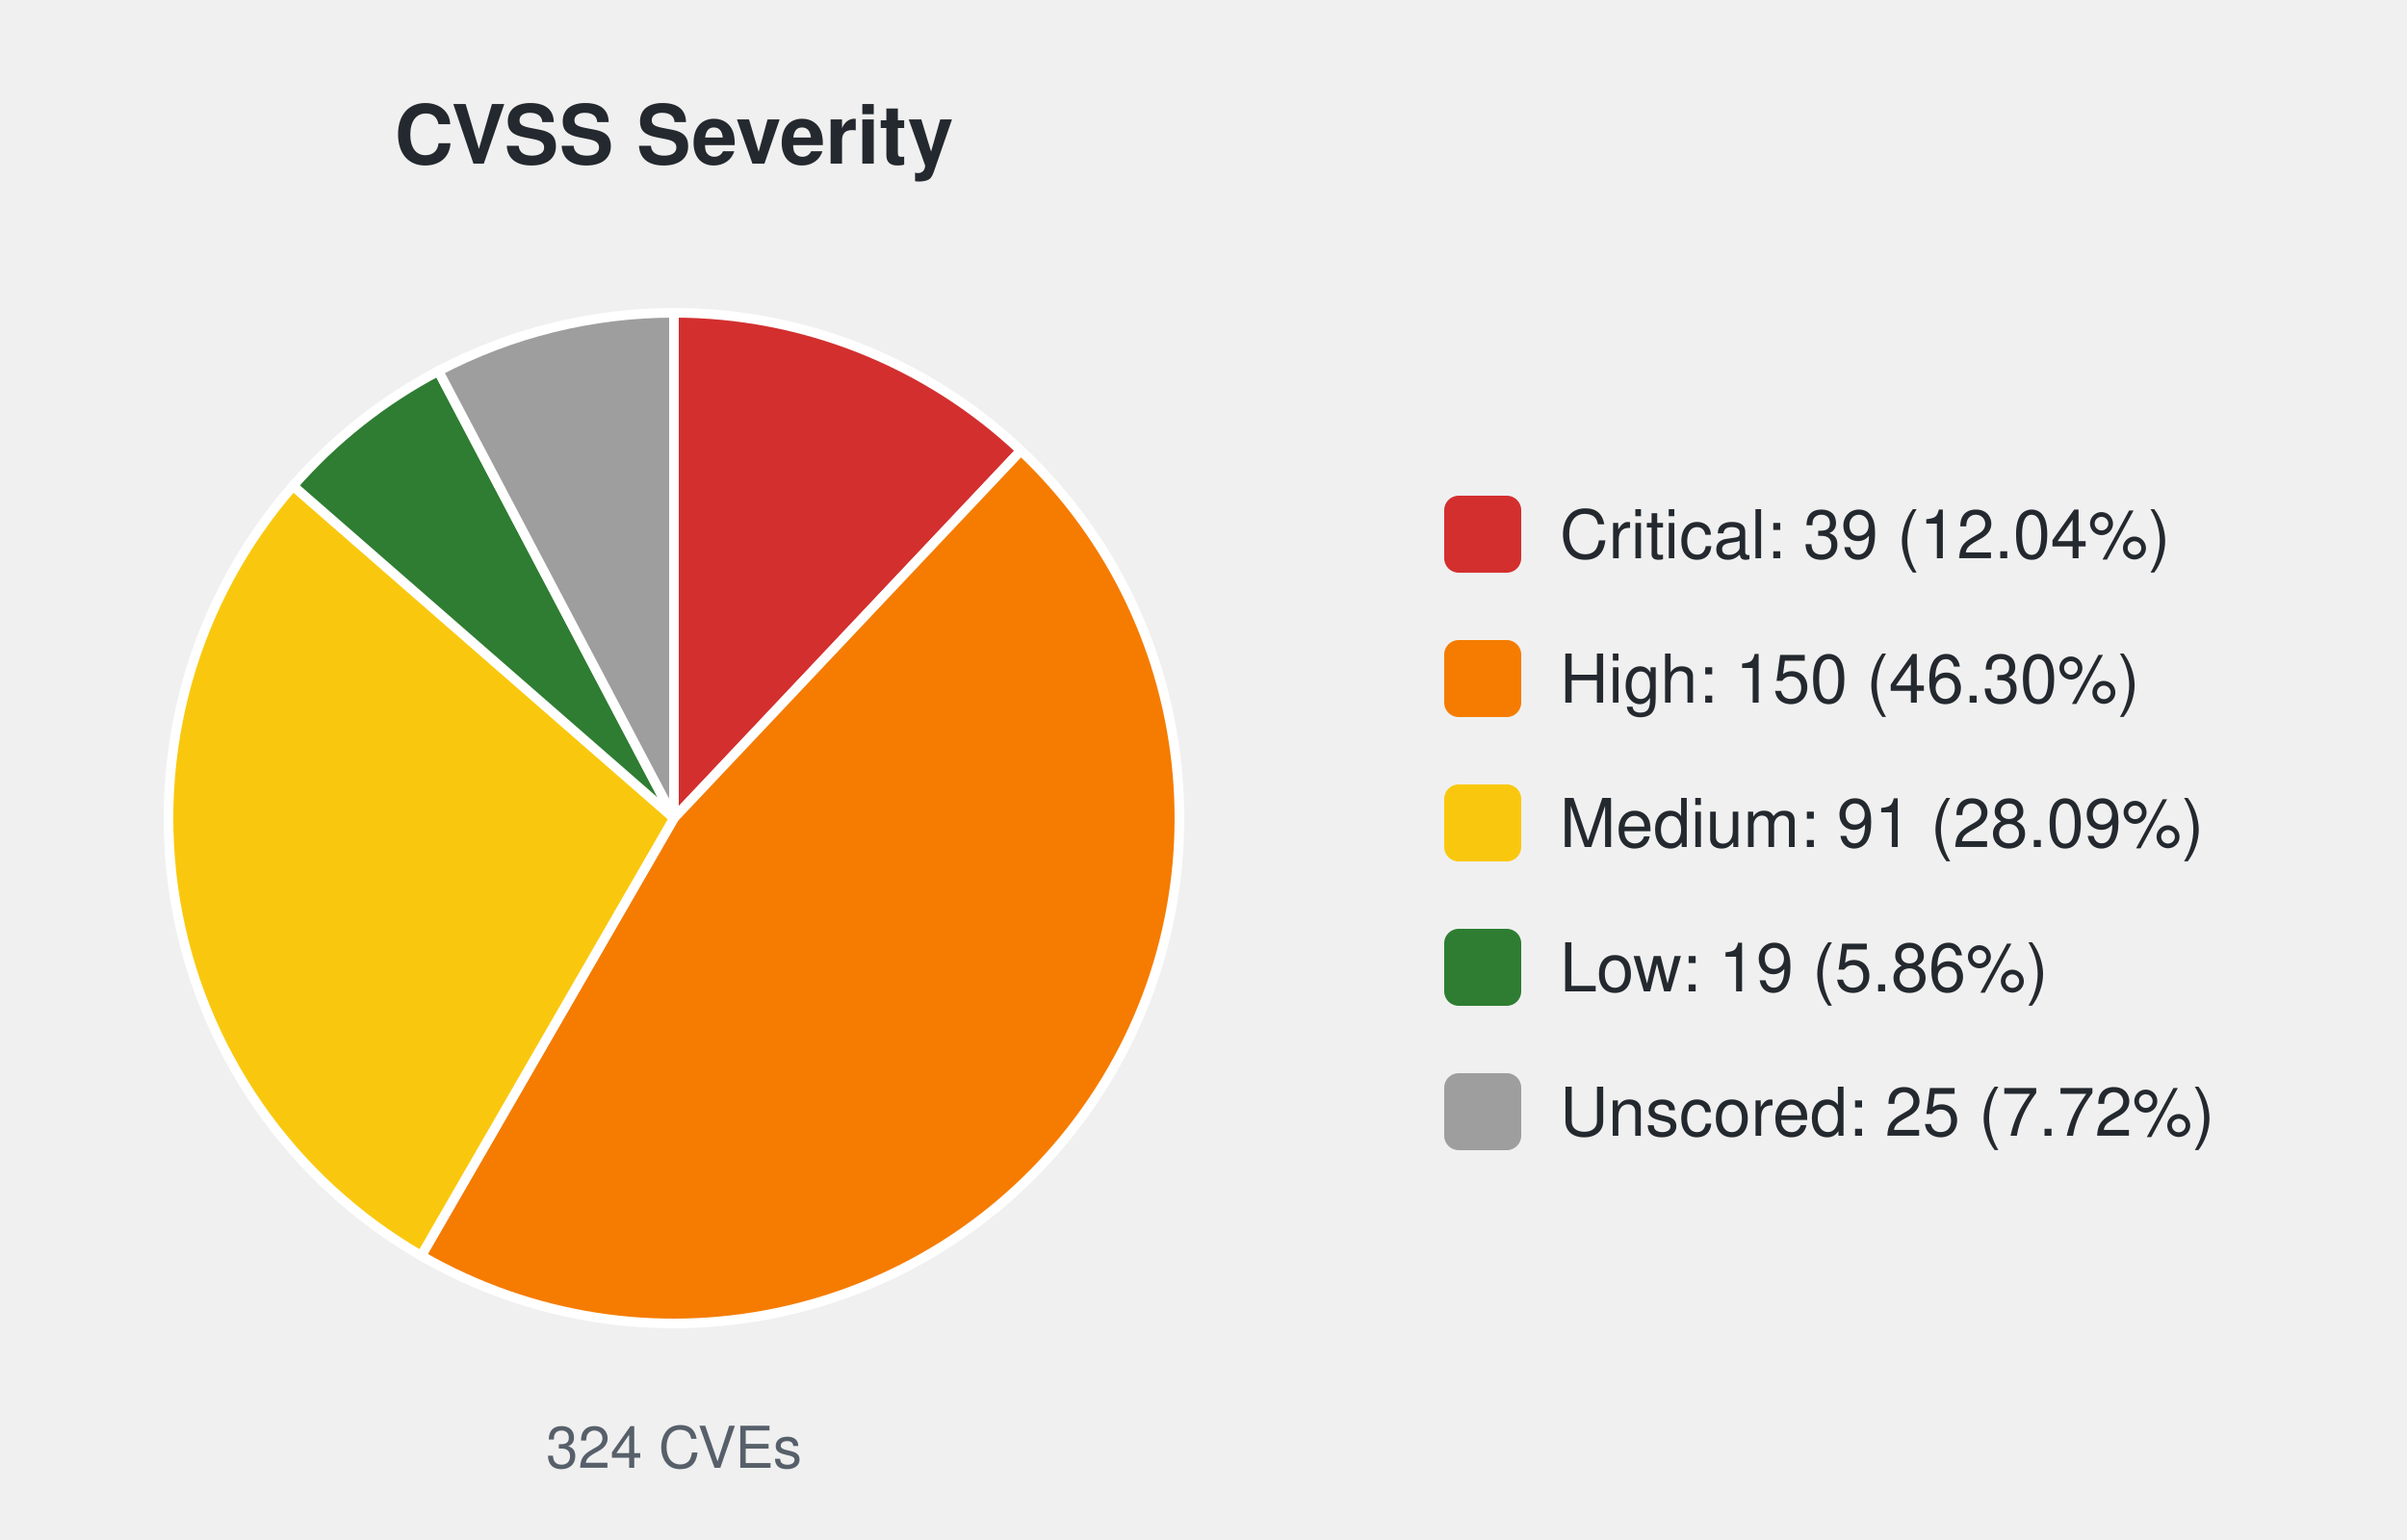
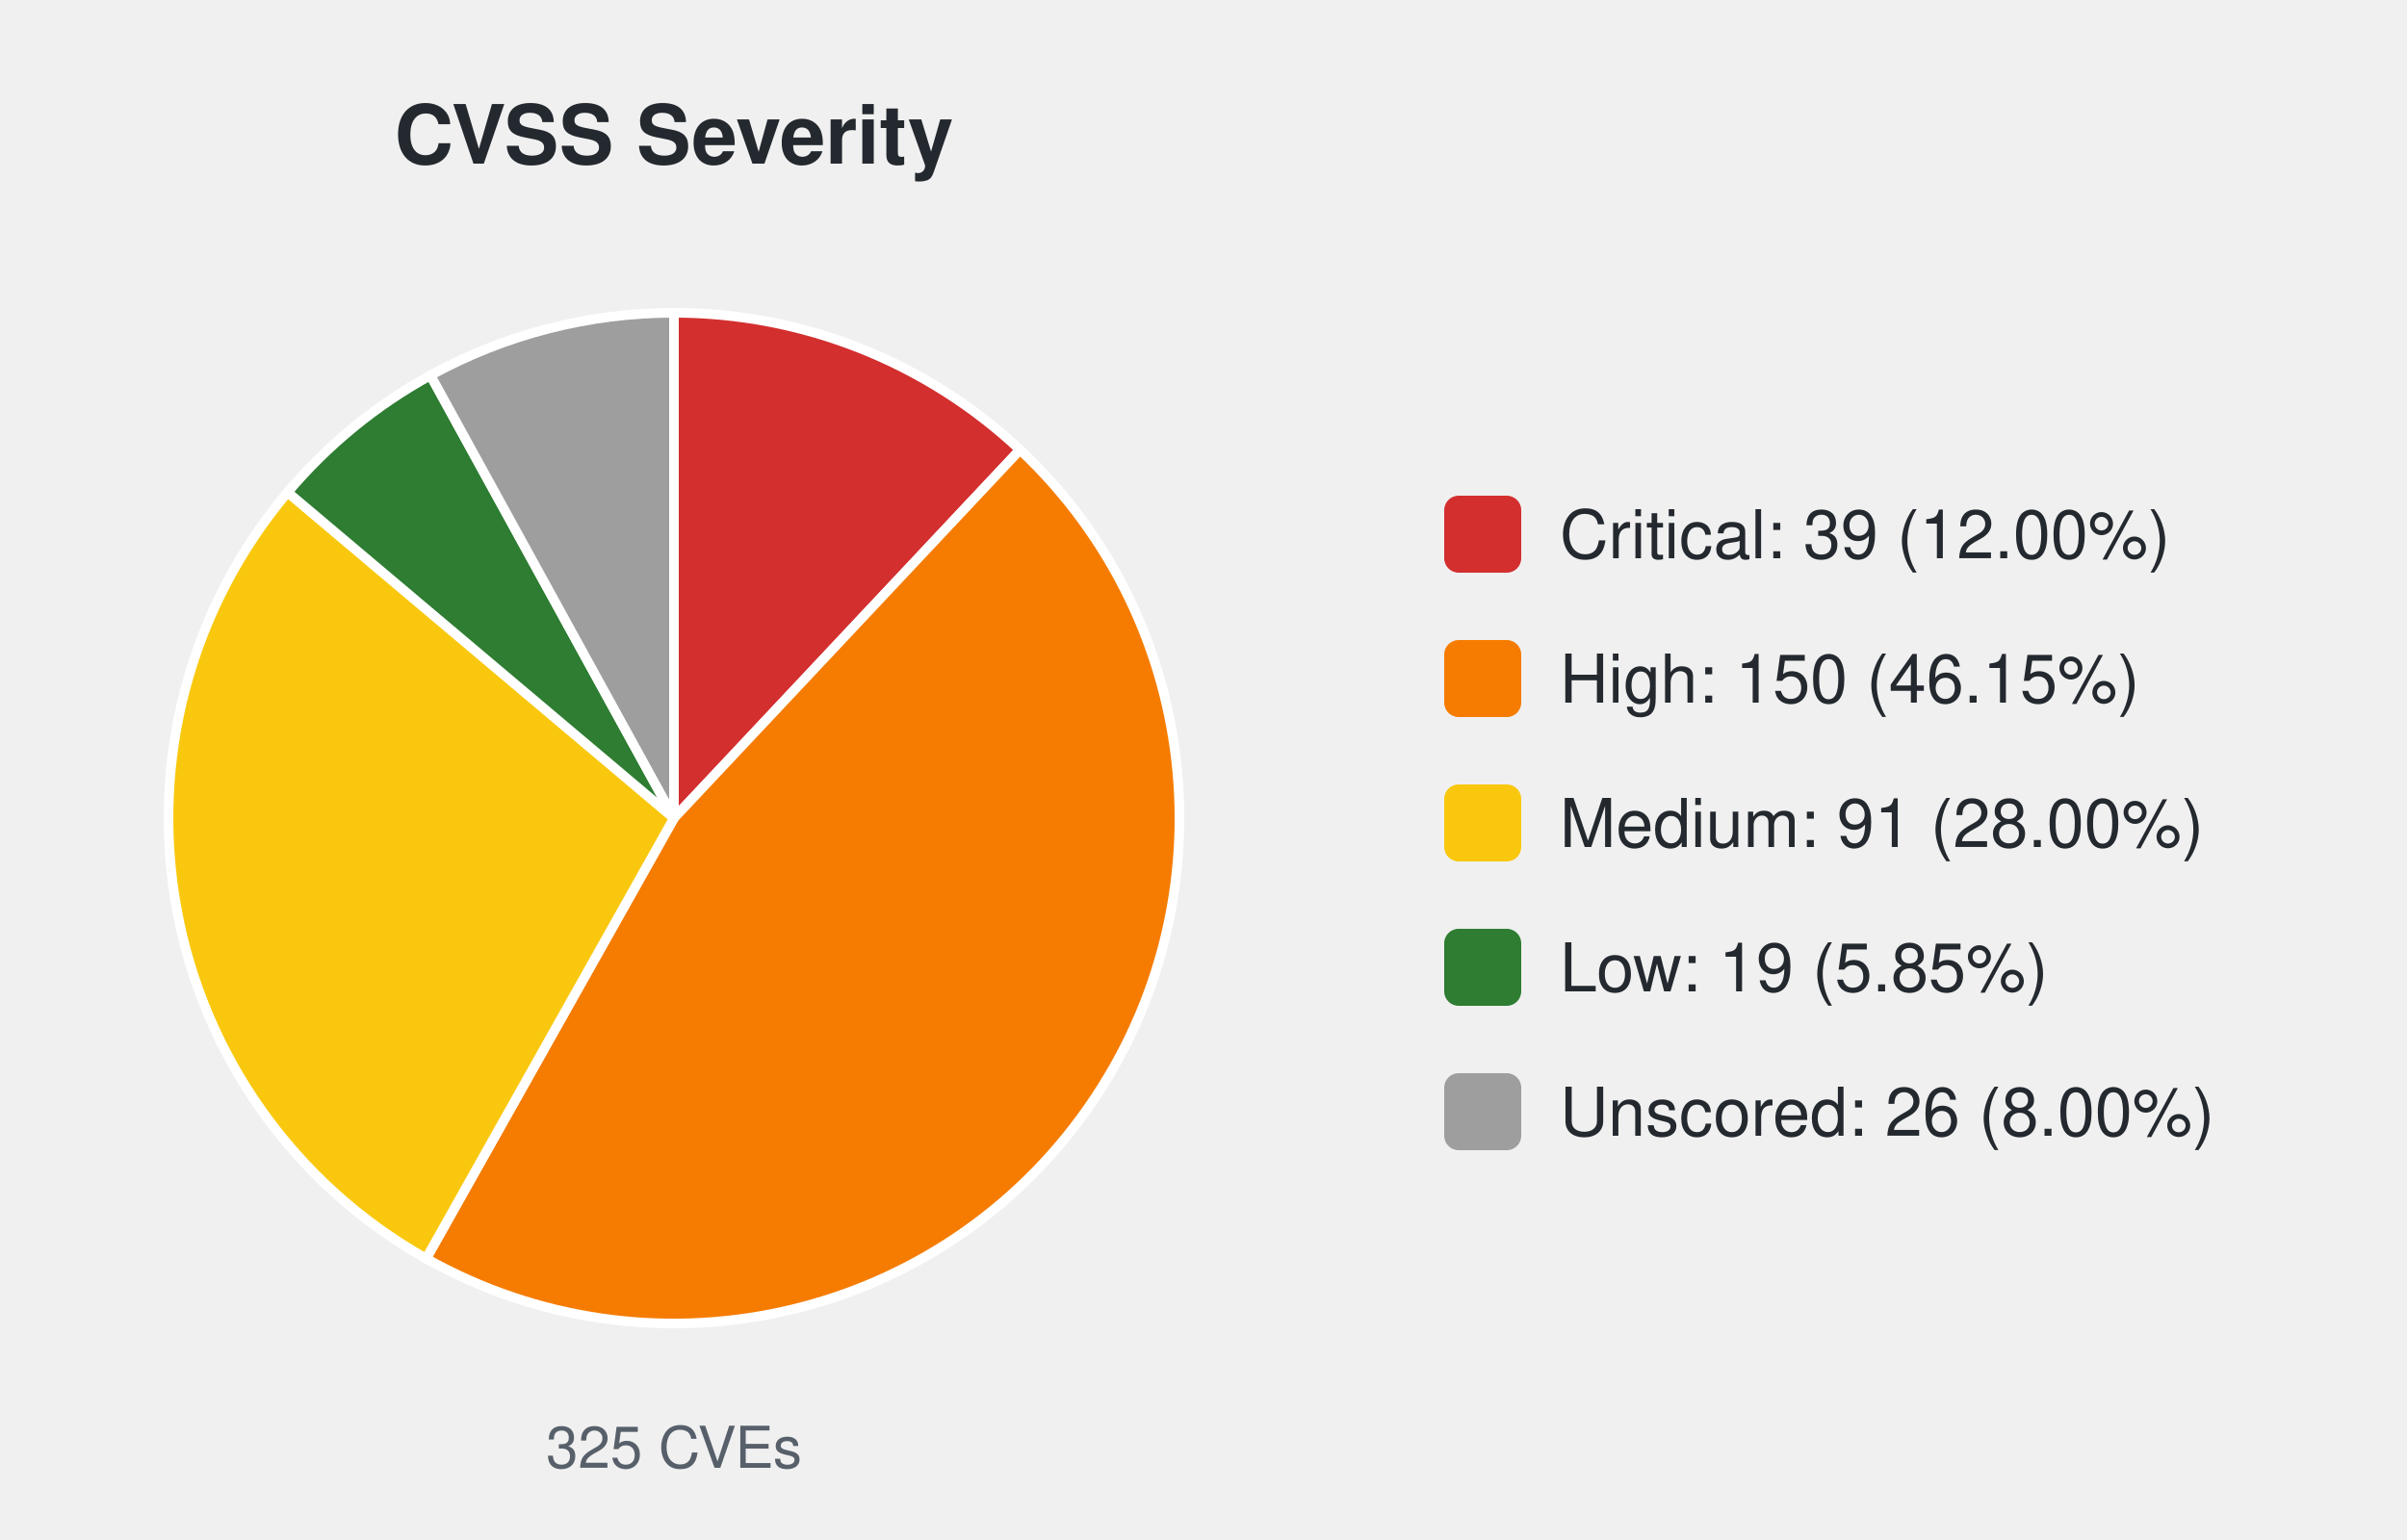
<svg xmlns="http://www.w3.org/2000/svg" width="500" height="320" viewBox="0 0 500 320" font-family="-apple-system,Segoe UI,Helvetica,Arial,sans-serif">
  <text x="140.0" y="34" font-size="17" font-weight="600" text-anchor="middle" fill="#24292f">CVSS Severity</text>
-   <path d="M140.00,170.00 L140.00,65.00 A105.0,105.0 0 0 1 212.06,93.63 Z" fill="#d32f2f" stroke="#ffffff" stroke-width="2" />
-   <path d="M140.00,170.00 L212.06,93.63 A105.0,105.0 0 0 1 87.50,260.93 Z" fill="#f57c00" stroke="#ffffff" stroke-width="2" />
-   <path d="M140.00,170.00 L87.50,260.93 A105.0,105.0 0 0 1 60.89,100.96 Z" fill="#f9c80e" stroke="#ffffff" stroke-width="2" />
-   <path d="M140.00,170.00 L60.89,100.96 A105.0,105.0 0 0 1 91.07,77.10 Z" fill="#2e7d32" stroke="#ffffff" stroke-width="2" />
-   <path d="M140.00,170.00 L91.07,77.10 A105.0,105.0 0 0 1 140.00,65.00 Z" fill="#9e9e9e" stroke="#ffffff" stroke-width="2" />
-   <text x="140.0" y="305" font-size="12" text-anchor="middle" fill="#57606a">324 CVEs</text>
+   <path d="M140.00,170.00 L140.00,65.00 A105.0,105.0 0 0 1 211.88,93.46 Z" fill="#d32f2f" stroke="#ffffff" stroke-width="2" />
+   <path d="M140.00,170.00 L211.88,93.46 A105.0,105.0 0 0 1 88.53,261.52 Z" fill="#f57c00" stroke="#ffffff" stroke-width="2" />
+   <path d="M140.00,170.00 L88.53,261.52 A105.0,105.0 0 0 1 59.75,102.29 Z" fill="#f9c80e" stroke="#ffffff" stroke-width="2" />
+   <path d="M140.00,170.00 L59.75,102.29 A105.0,105.0 0 0 1 89.42,77.99 Z" fill="#2e7d32" stroke="#ffffff" stroke-width="2" />
+   <path d="M140.00,170.00 L89.42,77.99 A105.0,105.0 0 0 1 140.00,65.00 Z" fill="#9e9e9e" stroke="#ffffff" stroke-width="2" />
+   <text x="140.0" y="305" font-size="12" text-anchor="middle" fill="#57606a">325 CVEs</text>
  <rect x="300.0" y="103.0" width="16" height="16" rx="3" fill="#d32f2f" />
-   <text x="324.0" y="116.0" font-size="14" fill="#24292f">Critical: 39 (12.04%)</text>
+   <text x="324.0" y="116.0" font-size="14" fill="#24292f">Critical: 39 (12.00%)</text>
  <rect x="300.0" y="133.0" width="16" height="16" rx="3" fill="#f57c00" />
-   <text x="324.0" y="146.0" font-size="14" fill="#24292f">High: 150 (46.30%)</text>
+   <text x="324.0" y="146.0" font-size="14" fill="#24292f">High: 150 (46.15%)</text>
  <rect x="300.0" y="163.0" width="16" height="16" rx="3" fill="#f9c80e" />
-   <text x="324.0" y="176.0" font-size="14" fill="#24292f">Medium: 91 (28.09%)</text>
+   <text x="324.0" y="176.0" font-size="14" fill="#24292f">Medium: 91 (28.00%)</text>
  <rect x="300.0" y="193.0" width="16" height="16" rx="3" fill="#2e7d32" />
-   <text x="324.0" y="206.0" font-size="14" fill="#24292f">Low: 19 (5.86%)</text>
+   <text x="324.0" y="206.0" font-size="14" fill="#24292f">Low: 19 (5.85%)</text>
  <rect x="300.0" y="223.0" width="16" height="16" rx="3" fill="#9e9e9e" />
-   <text x="324.0" y="236.0" font-size="14" fill="#24292f">Unscored: 25 (7.72%)</text>
+   <text x="324.0" y="236.0" font-size="14" fill="#24292f">Unscored: 26 (8.00%)</text>
</svg>
